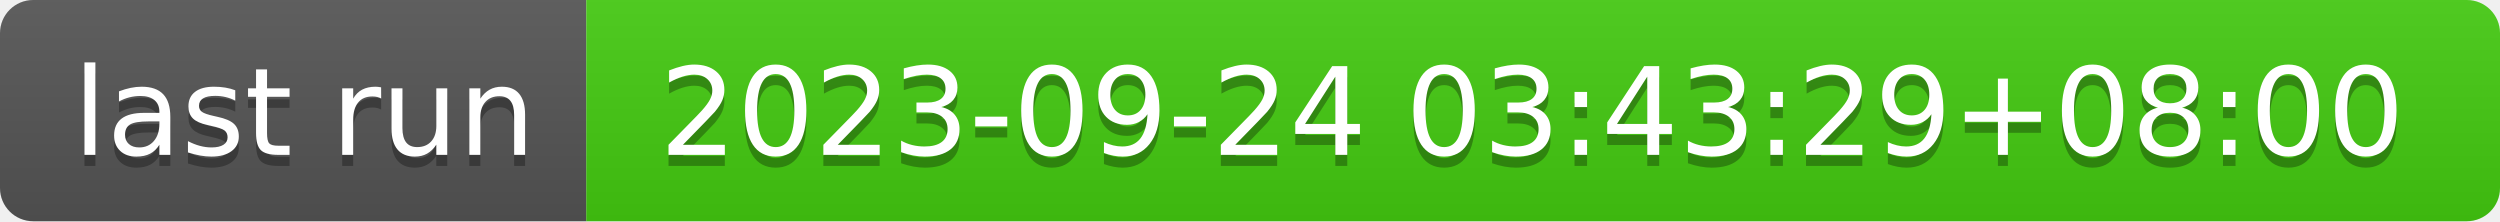
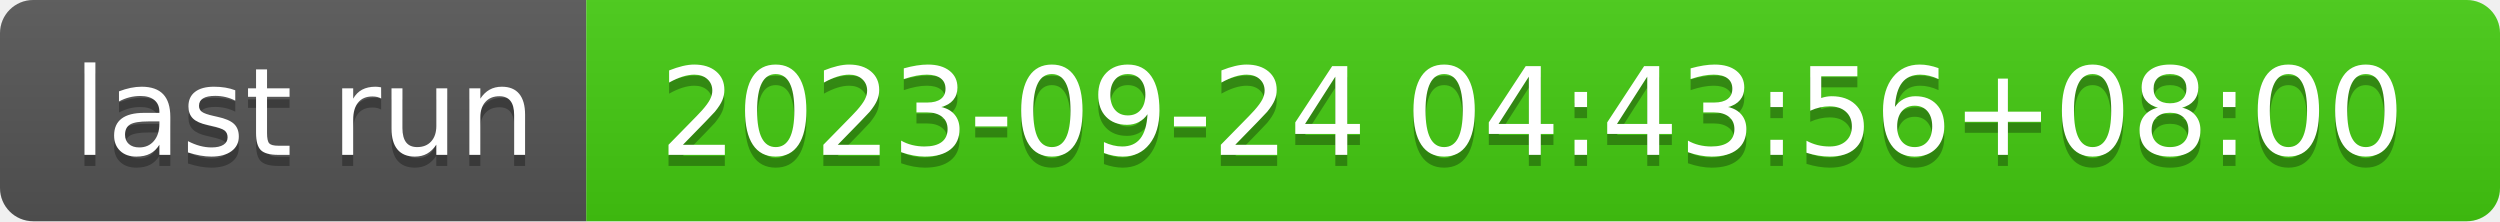
- <svg xmlns="http://www.w3.org/2000/svg" width="226" height="20" role="img" aria-label="last run: 2023-09-24 03:43:29+08:00">
+ <svg xmlns="http://www.w3.org/2000/svg" width="226" height="20" role="img" aria-label="last run: 2023-09-24 04:43:56+08:00">
  <linearGradient id="s" x2="0" y2="100%">
    <stop offset="0" stop-color="#bbb" stop-opacity=".1" />
    <stop offset="1" stop-opacity=".1" />
  </linearGradient>
  <clipPath id="r">
    <rect width="226" height="20" rx="3" fill="#fff" />
  </clipPath>
  <g clip-path="url(#r)">
    <rect width="53" height="20" fill="#555" />
    <rect x="53" width="173" height="20" fill="#4c1" />
    <rect width="226" height="20" fill="url(#s)" />
  </g>
  <g fill="#fff" text-anchor="middle" font-family="Verdana,Geneva,DejaVu Sans,sans-serif" text-rendering="geometricPrecision" font-size="110">
    <text aria-hidden="true" x="275" y="150" fill="#010101" fill-opacity=".3" transform="scale(.1)" textLength="430">last run</text>
    <text x="275" y="140" transform="scale(.1)" fill="#fff" textLength="430">last run</text>
-     <text aria-hidden="true" x="1385" y="150" fill="#010101" fill-opacity=".3" transform="scale(.1)" textLength="1630">2023-09-24 03:43:29+08:00</text>
-     <text x="1385" y="140" transform="scale(.1)" fill="#fff" textLength="1630">2023-09-24 03:43:29+08:00</text>
+     <text aria-hidden="true" x="1385" y="150" fill="#010101" fill-opacity=".3" transform="scale(.1)" textLength="1630">2023-09-24 04:43:56+08:00</text>
+     <text x="1385" y="140" transform="scale(.1)" fill="#fff" textLength="1630">2023-09-24 04:43:56+08:00</text>
  </g>
</svg>
